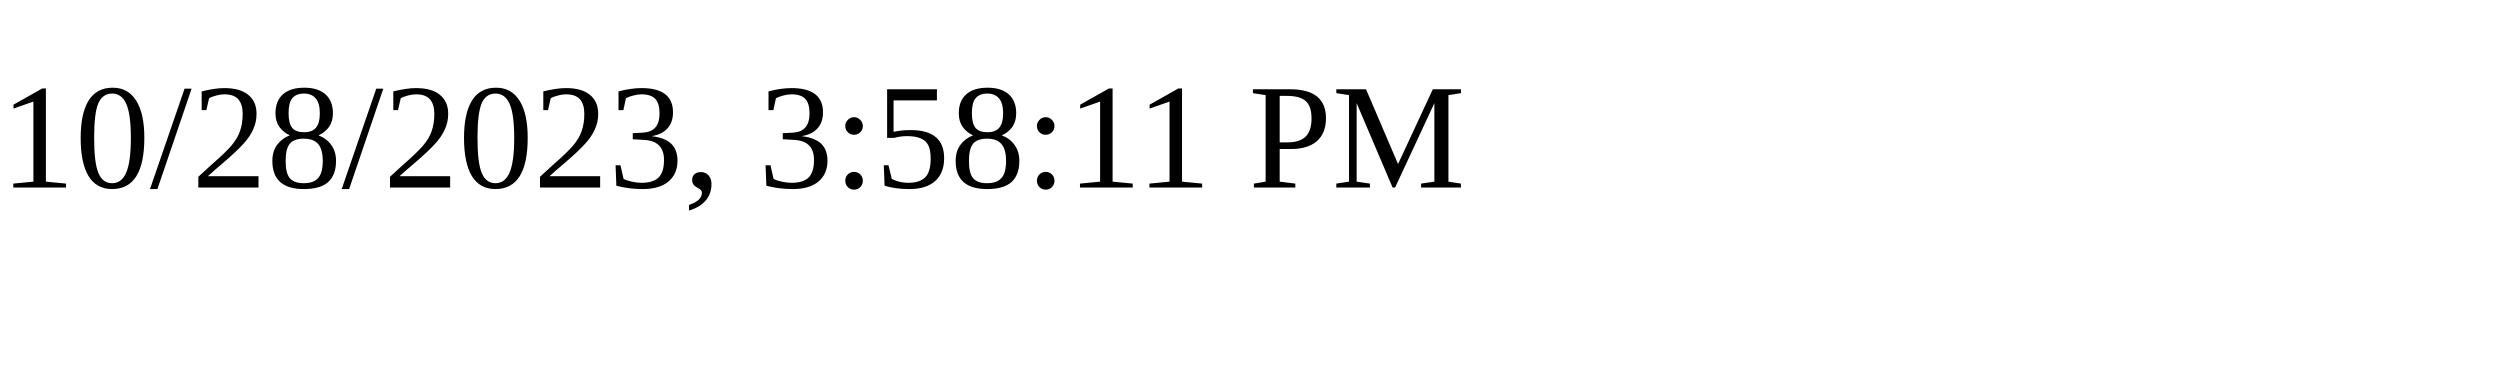
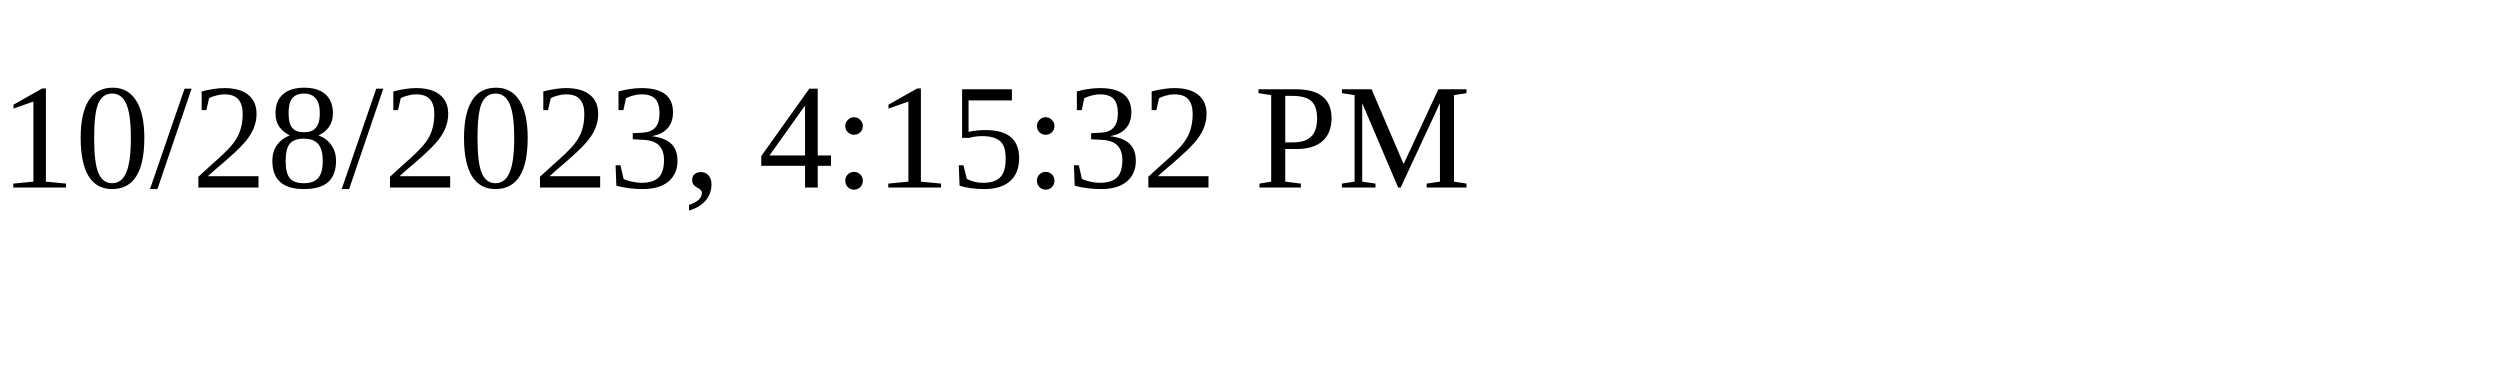
<svg xmlns="http://www.w3.org/2000/svg" height="30" width="200">
-   <text x="0" y="15">10/28/2023, 3:58:11 PM</text>
+   <text x="0" y="15">10/28/2023, 4:15:32 PM</text>
</svg>
